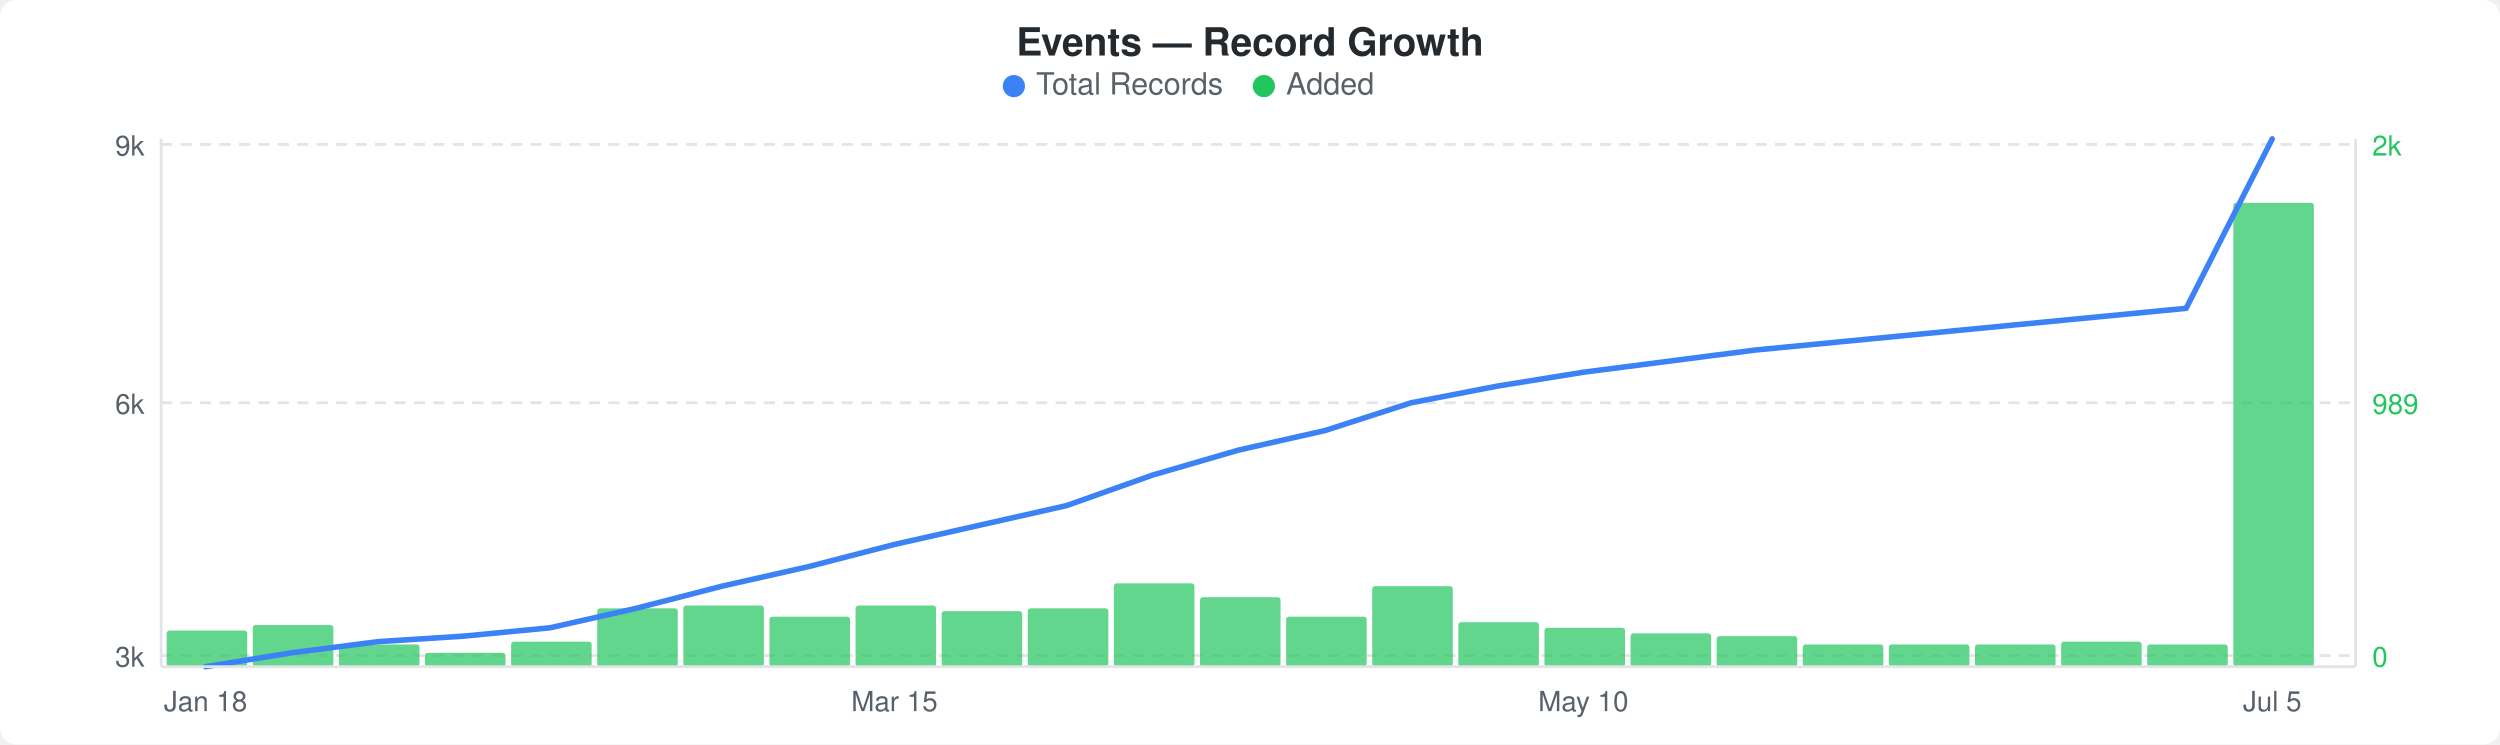
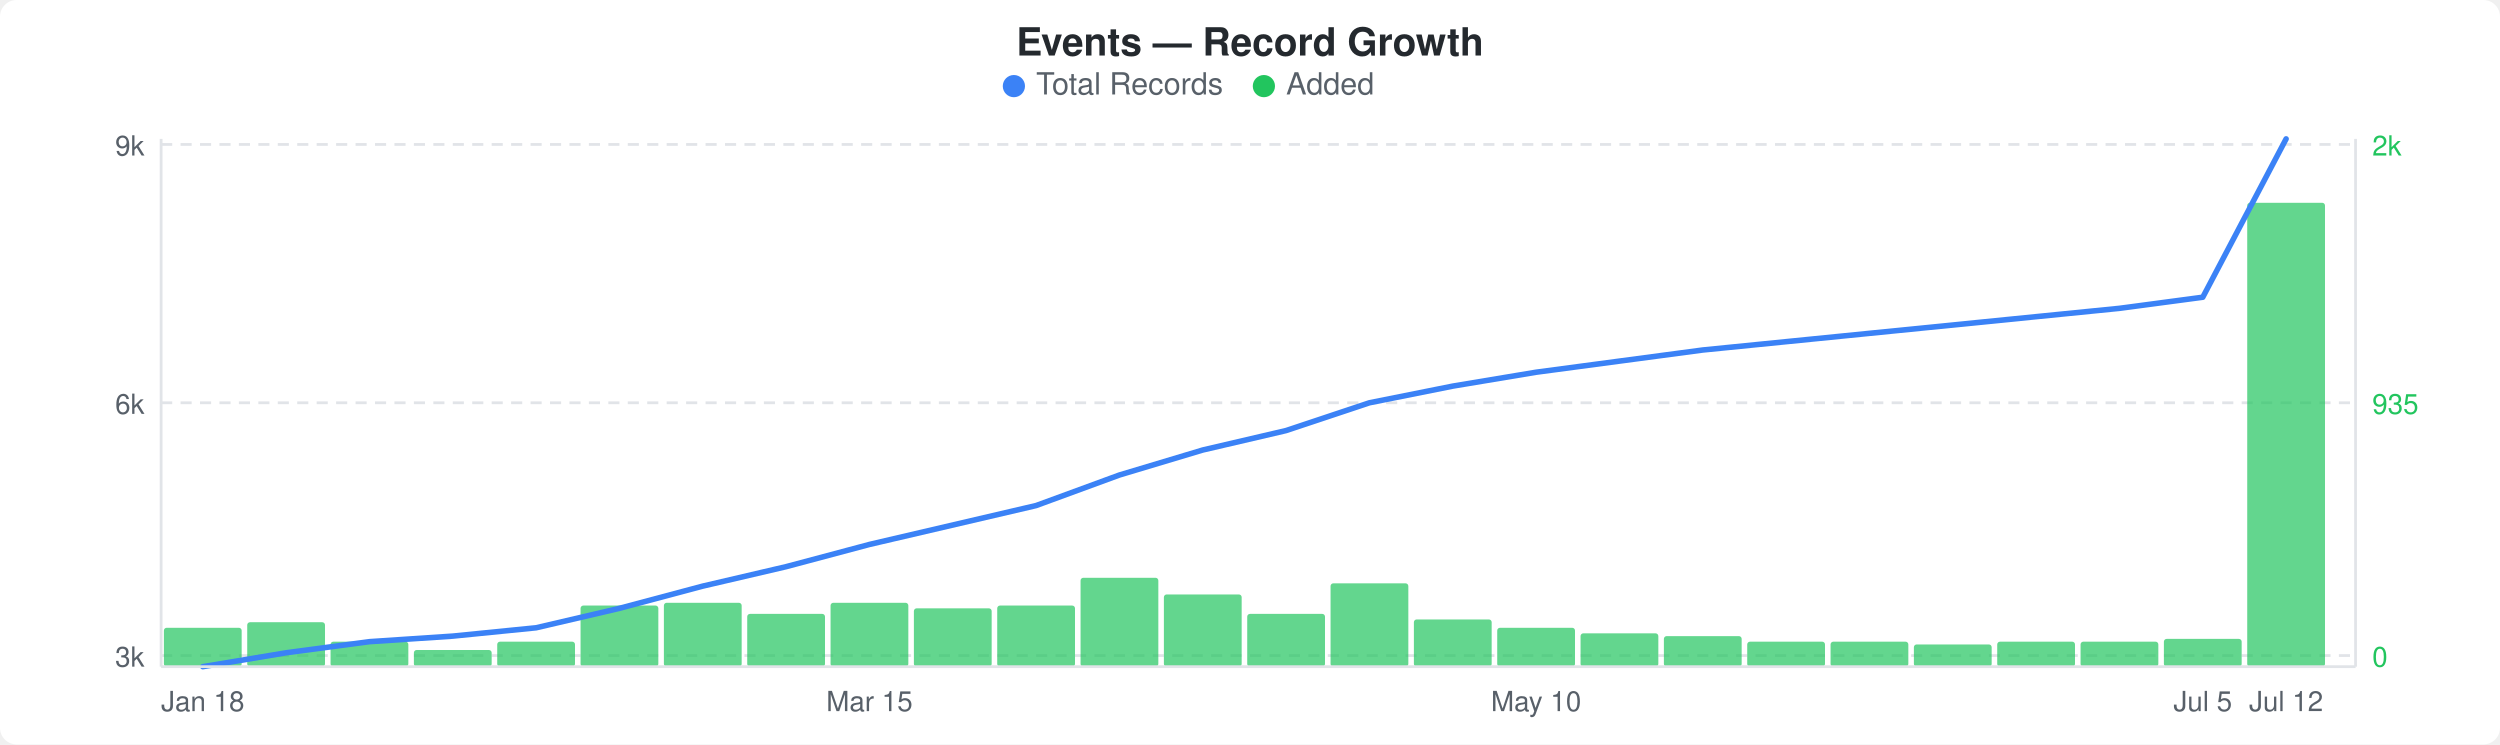
<svg xmlns="http://www.w3.org/2000/svg" width="900" height="268" viewBox="0 0 900 268">
  <rect width="900" height="268" fill="#ffffff" rx="6" ry="6" />
  <text x="450" y="20" text-anchor="middle" font-family="-apple-system, BlinkMacSystemFont, &quot;Segoe UI&quot;, Helvetica, Arial, sans-serif" font-size="14" font-weight="600" fill="#24292e">Events — Record Growth</text>
  <circle cx="365" cy="31" r="4" fill="#3b82f6" />
  <text x="373" y="34" font-family="-apple-system, BlinkMacSystemFont, &quot;Segoe UI&quot;, Helvetica, Arial, sans-serif" font-size="11" fill="#586069">Total Records</text>
  <circle cx="455" cy="31" r="4" fill="#22c55e" />
  <text x="463" y="34" font-family="-apple-system, BlinkMacSystemFont, &quot;Segoe UI&quot;, Helvetica, Arial, sans-serif" font-size="11" fill="#586069">Added</text>
  <line x1="58" y1="52" x2="848" y2="52" stroke="#e1e4e8" stroke-width="1" stroke-dasharray="4,3" />
  <line x1="58" y1="145" x2="848" y2="145" stroke="#e1e4e8" stroke-width="1" stroke-dasharray="4,3" />
  <line x1="58" y1="236" x2="848" y2="236" stroke="#e1e4e8" stroke-width="1" stroke-dasharray="4,3" />
-   <rect x="60" y="227" width="29" height="13" rx="1" fill="#22c55eb3" />
-   <rect x="91" y="225" width="29" height="15" rx="1" fill="#22c55eb3" />
-   <rect x="122" y="232" width="29" height="8" rx="1" fill="#22c55eb3" />
-   <rect x="153" y="235" width="29" height="5" rx="1" fill="#22c55eb3" />
-   <rect x="184" y="231" width="29" height="9" rx="1" fill="#22c55eb3" />
-   <rect x="215" y="219" width="29" height="21" rx="1" fill="#22c55eb3" />
-   <rect x="246" y="218" width="29" height="22" rx="1" fill="#22c55eb3" />
-   <rect x="277" y="222" width="29" height="18" rx="1" fill="#22c55eb3" />
-   <rect x="308" y="218" width="29" height="22" rx="1" fill="#22c55eb3" />
-   <rect x="339" y="220" width="29" height="20" rx="1" fill="#22c55eb3" />
-   <rect x="370" y="219" width="29" height="21" rx="1" fill="#22c55eb3" />
-   <rect x="401" y="210" width="29" height="30" rx="1" fill="#22c55eb3" />
-   <rect x="432" y="215" width="29" height="25" rx="1" fill="#22c55eb3" />
-   <rect x="463" y="222" width="29" height="18" rx="1" fill="#22c55eb3" />
-   <rect x="494" y="211" width="29" height="29" rx="1" fill="#22c55eb3" />
-   <rect x="525" y="224" width="29" height="16" rx="1" fill="#22c55eb3" />
-   <rect x="556" y="226" width="29" height="14" rx="1" fill="#22c55eb3" />
-   <rect x="587" y="228" width="29" height="12" rx="1" fill="#22c55eb3" />
-   <rect x="618" y="229" width="29" height="11" rx="1" fill="#22c55eb3" />
-   <rect x="649" y="232" width="29" height="8" rx="1" fill="#22c55eb3" />
-   <rect x="680" y="232" width="29" height="8" rx="1" fill="#22c55eb3" />
-   <rect x="711" y="232" width="29" height="8" rx="1" fill="#22c55eb3" />
-   <rect x="742" y="231" width="29" height="9" rx="1" fill="#22c55eb3" />
-   <rect x="773" y="232" width="29" height="8" rx="1" fill="#22c55eb3" />
-   <rect x="804" y="73" width="29" height="167" rx="1" fill="#22c55eb3" />
-   <polyline points="74,240 105,235 136,231 167,229 198,226 229,219 260,211 291,204 322,196 353,189 384,182 415,171 446,162 477,155 508,145 539,139 570,134 601,130 632,126 663,123 694,120 725,117 756,114 787,111 818,50" fill="none" stroke="#3b82f6" stroke-width="2" stroke-linejoin="round" stroke-linecap="round" />
+   <rect x="59" y="226" width="28" height="14" rx="1" fill="#22c55eb3" />
+   <rect x="89" y="224" width="28" height="16" rx="1" fill="#22c55eb3" />
+   <rect x="119" y="231" width="28" height="9" rx="1" fill="#22c55eb3" />
+   <rect x="149" y="234" width="28" height="6" rx="1" fill="#22c55eb3" />
+   <rect x="179" y="231" width="28" height="9" rx="1" fill="#22c55eb3" />
+   <rect x="209" y="218" width="28" height="22" rx="1" fill="#22c55eb3" />
+   <rect x="239" y="217" width="28" height="23" rx="1" fill="#22c55eb3" />
+   <rect x="269" y="221" width="28" height="19" rx="1" fill="#22c55eb3" />
+   <rect x="299" y="217" width="28" height="23" rx="1" fill="#22c55eb3" />
+   <rect x="329" y="219" width="28" height="21" rx="1" fill="#22c55eb3" />
+   <rect x="359" y="218" width="28" height="22" rx="1" fill="#22c55eb3" />
+   <rect x="389" y="208" width="28" height="32" rx="1" fill="#22c55eb3" />
+   <rect x="419" y="214" width="28" height="26" rx="1" fill="#22c55eb3" />
+   <rect x="449" y="221" width="28" height="19" rx="1" fill="#22c55eb3" />
+   <rect x="479" y="210" width="28" height="30" rx="1" fill="#22c55eb3" />
+   <rect x="509" y="223" width="28" height="17" rx="1" fill="#22c55eb3" />
+   <rect x="539" y="226" width="28" height="14" rx="1" fill="#22c55eb3" />
+   <rect x="569" y="228" width="28" height="12" rx="1" fill="#22c55eb3" />
+   <rect x="599" y="229" width="28" height="11" rx="1" fill="#22c55eb3" />
+   <rect x="629" y="231" width="28" height="9" rx="1" fill="#22c55eb3" />
+   <rect x="659" y="231" width="28" height="9" rx="1" fill="#22c55eb3" />
+   <rect x="689" y="232" width="28" height="8" rx="1" fill="#22c55eb3" />
+   <rect x="719" y="231" width="28" height="9" rx="1" fill="#22c55eb3" />
+   <rect x="749" y="231" width="28" height="9" rx="1" fill="#22c55eb3" />
+   <rect x="779" y="230" width="28" height="10" rx="1" fill="#22c55eb3" />
+   <rect x="809" y="73" width="28" height="167" rx="1" fill="#22c55eb3" />
+   <polyline points="73,240 103,235 133,231 163,229 193,226 223,219 253,211 283,204 313,196 343,189 373,182 403,171 433,162 463,155 493,145 523,139 553,134 583,130 613,126 643,123 673,120 703,117 733,114 763,111 793,107 823,50" fill="none" stroke="#3b82f6" stroke-width="2" stroke-linejoin="round" stroke-linecap="round" />
  <text x="52" y="56" text-anchor="end" font-family="-apple-system, BlinkMacSystemFont, &quot;Segoe UI&quot;, Helvetica, Arial, sans-serif" font-size="10" fill="#586069">9k</text>
  <text x="52" y="149" text-anchor="end" font-family="-apple-system, BlinkMacSystemFont, &quot;Segoe UI&quot;, Helvetica, Arial, sans-serif" font-size="10" fill="#586069">6k</text>
  <text x="52" y="240" text-anchor="end" font-family="-apple-system, BlinkMacSystemFont, &quot;Segoe UI&quot;, Helvetica, Arial, sans-serif" font-size="10" fill="#586069">3k</text>
  <text x="854" y="56" text-anchor="start" font-family="-apple-system, BlinkMacSystemFont, &quot;Segoe UI&quot;, Helvetica, Arial, sans-serif" font-size="10" fill="#22c55e">2k</text>
-   <text x="854" y="149" text-anchor="start" font-family="-apple-system, BlinkMacSystemFont, &quot;Segoe UI&quot;, Helvetica, Arial, sans-serif" font-size="10" fill="#22c55e">989</text>
+   <text x="854" y="149" text-anchor="start" font-family="-apple-system, BlinkMacSystemFont, &quot;Segoe UI&quot;, Helvetica, Arial, sans-serif" font-size="10" fill="#22c55e">935</text>
  <text x="854" y="240" text-anchor="start" font-family="-apple-system, BlinkMacSystemFont, &quot;Segoe UI&quot;, Helvetica, Arial, sans-serif" font-size="10" fill="#22c55e">0</text>
  <line x1="58" y1="50" x2="58" y2="240" stroke="#e1e4e8" stroke-width="1" />
  <line x1="58" y1="240" x2="848" y2="240" stroke="#e1e4e8" stroke-width="1" />
  <line x1="848" y1="50" x2="848" y2="240" stroke="#e1e4e8" stroke-width="1" />
-   <text x="74" y="256" text-anchor="middle" font-family="-apple-system, BlinkMacSystemFont, &quot;Segoe UI&quot;, Helvetica, Arial, sans-serif" font-size="10" fill="#586069">Jan 18</text>
-   <text x="322" y="256" text-anchor="middle" font-family="-apple-system, BlinkMacSystemFont, &quot;Segoe UI&quot;, Helvetica, Arial, sans-serif" font-size="10" fill="#586069">Mar 15</text>
-   <text x="570" y="256" text-anchor="middle" font-family="-apple-system, BlinkMacSystemFont, &quot;Segoe UI&quot;, Helvetica, Arial, sans-serif" font-size="10" fill="#586069">May 10</text>
-   <text x="818" y="256" text-anchor="middle" font-family="-apple-system, BlinkMacSystemFont, &quot;Segoe UI&quot;, Helvetica, Arial, sans-serif" font-size="10" fill="#586069">Jul 5</text>
+   <text x="73" y="256" text-anchor="middle" font-family="-apple-system, BlinkMacSystemFont, &quot;Segoe UI&quot;, Helvetica, Arial, sans-serif" font-size="10" fill="#586069">Jan 18</text>
+   <text x="313" y="256" text-anchor="middle" font-family="-apple-system, BlinkMacSystemFont, &quot;Segoe UI&quot;, Helvetica, Arial, sans-serif" font-size="10" fill="#586069">Mar 15</text>
+   <text x="553" y="256" text-anchor="middle" font-family="-apple-system, BlinkMacSystemFont, &quot;Segoe UI&quot;, Helvetica, Arial, sans-serif" font-size="10" fill="#586069">May 10</text>
+   <text x="793" y="256" text-anchor="middle" font-family="-apple-system, BlinkMacSystemFont, &quot;Segoe UI&quot;, Helvetica, Arial, sans-serif" font-size="10" fill="#586069">Jul 5</text>
+   <text x="823" y="256" text-anchor="middle" font-family="-apple-system, BlinkMacSystemFont, &quot;Segoe UI&quot;, Helvetica, Arial, sans-serif" font-size="10" fill="#586069">Jul 12</text>
</svg>
